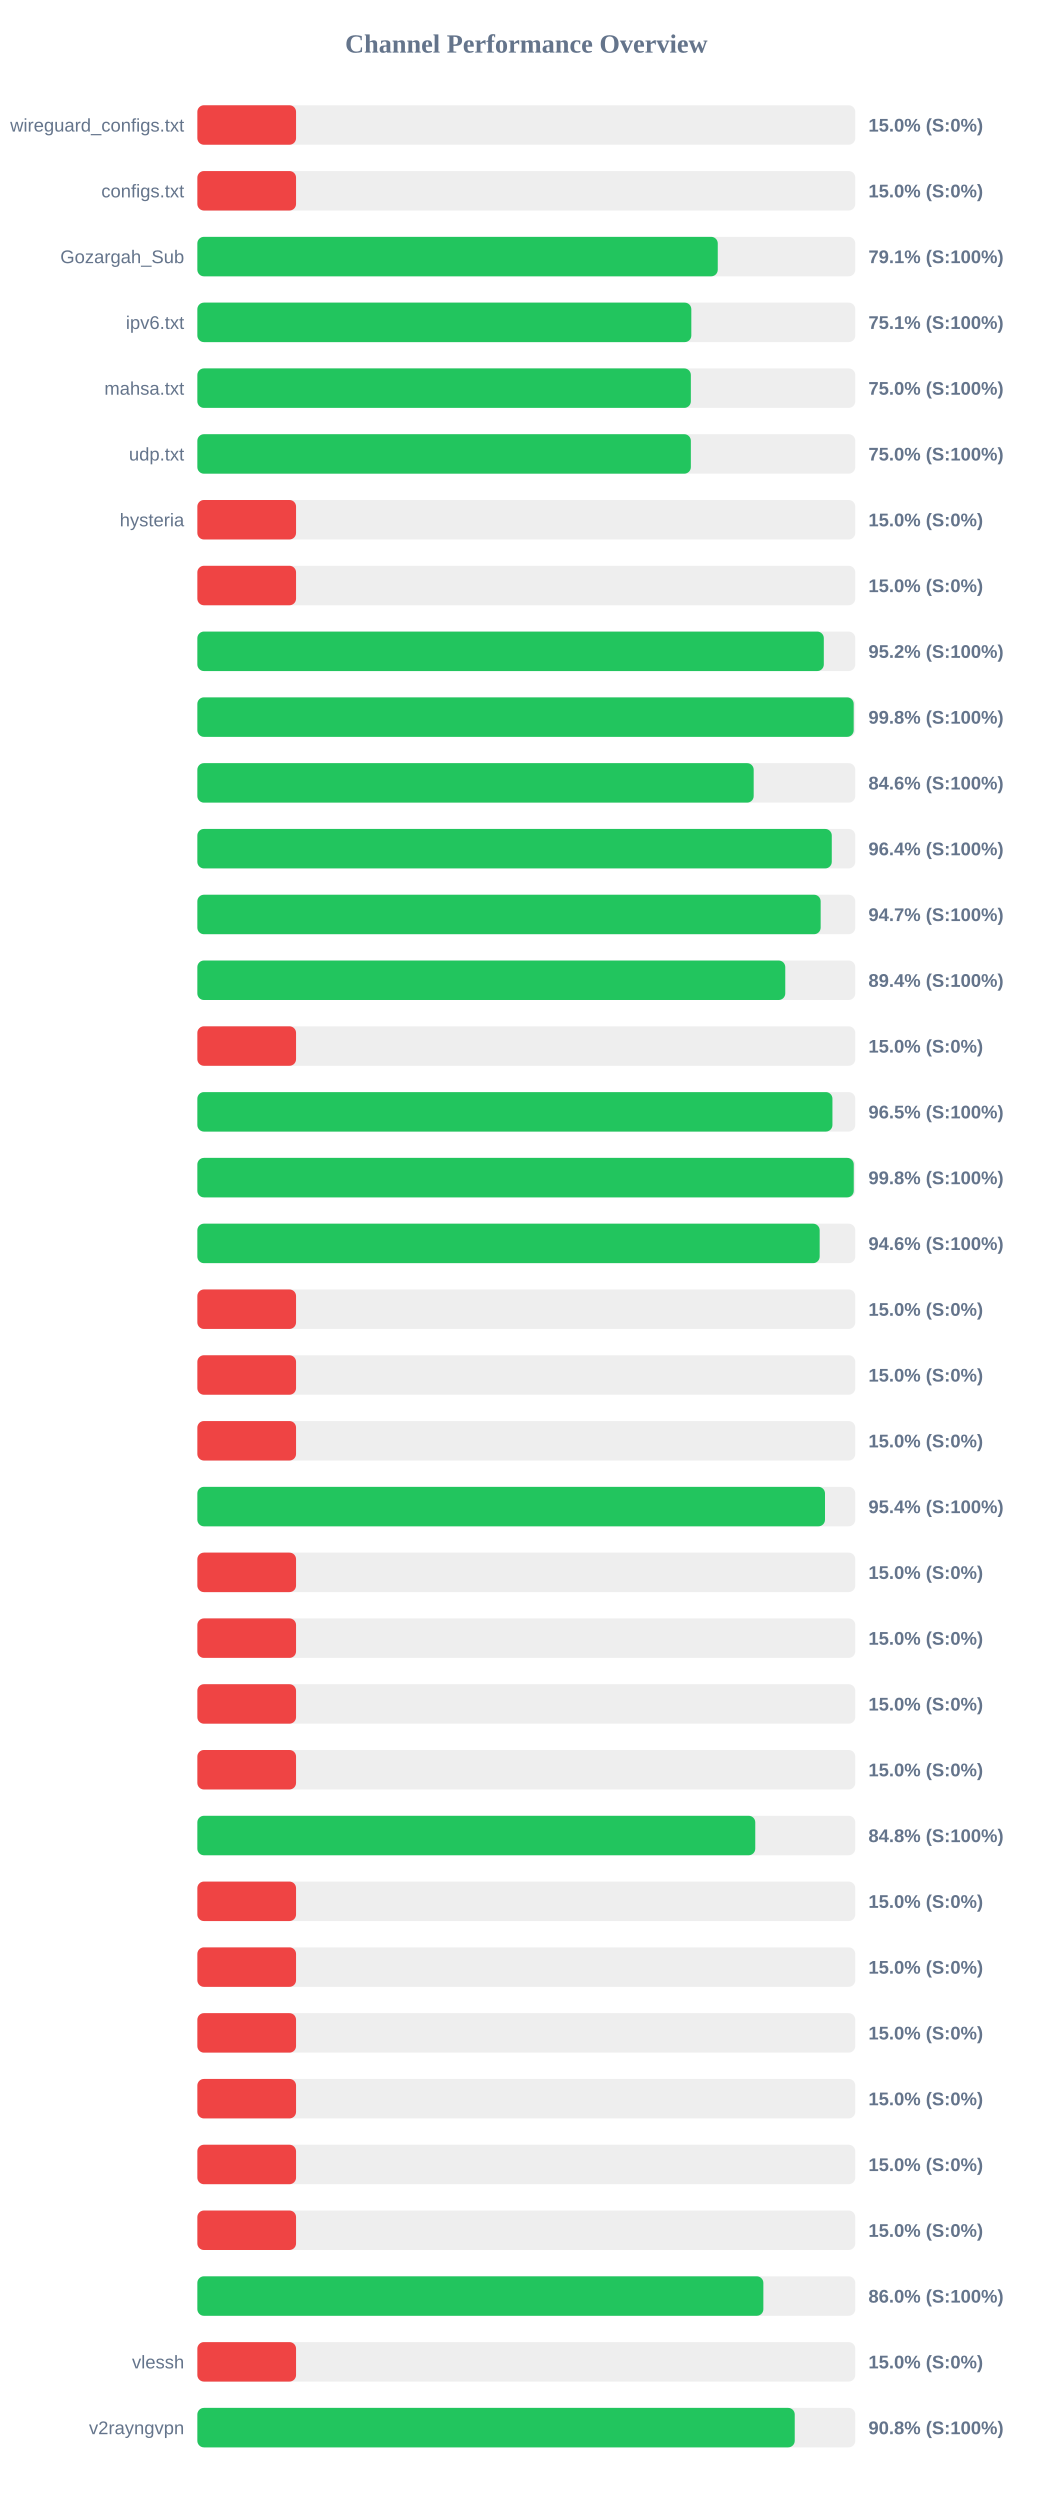
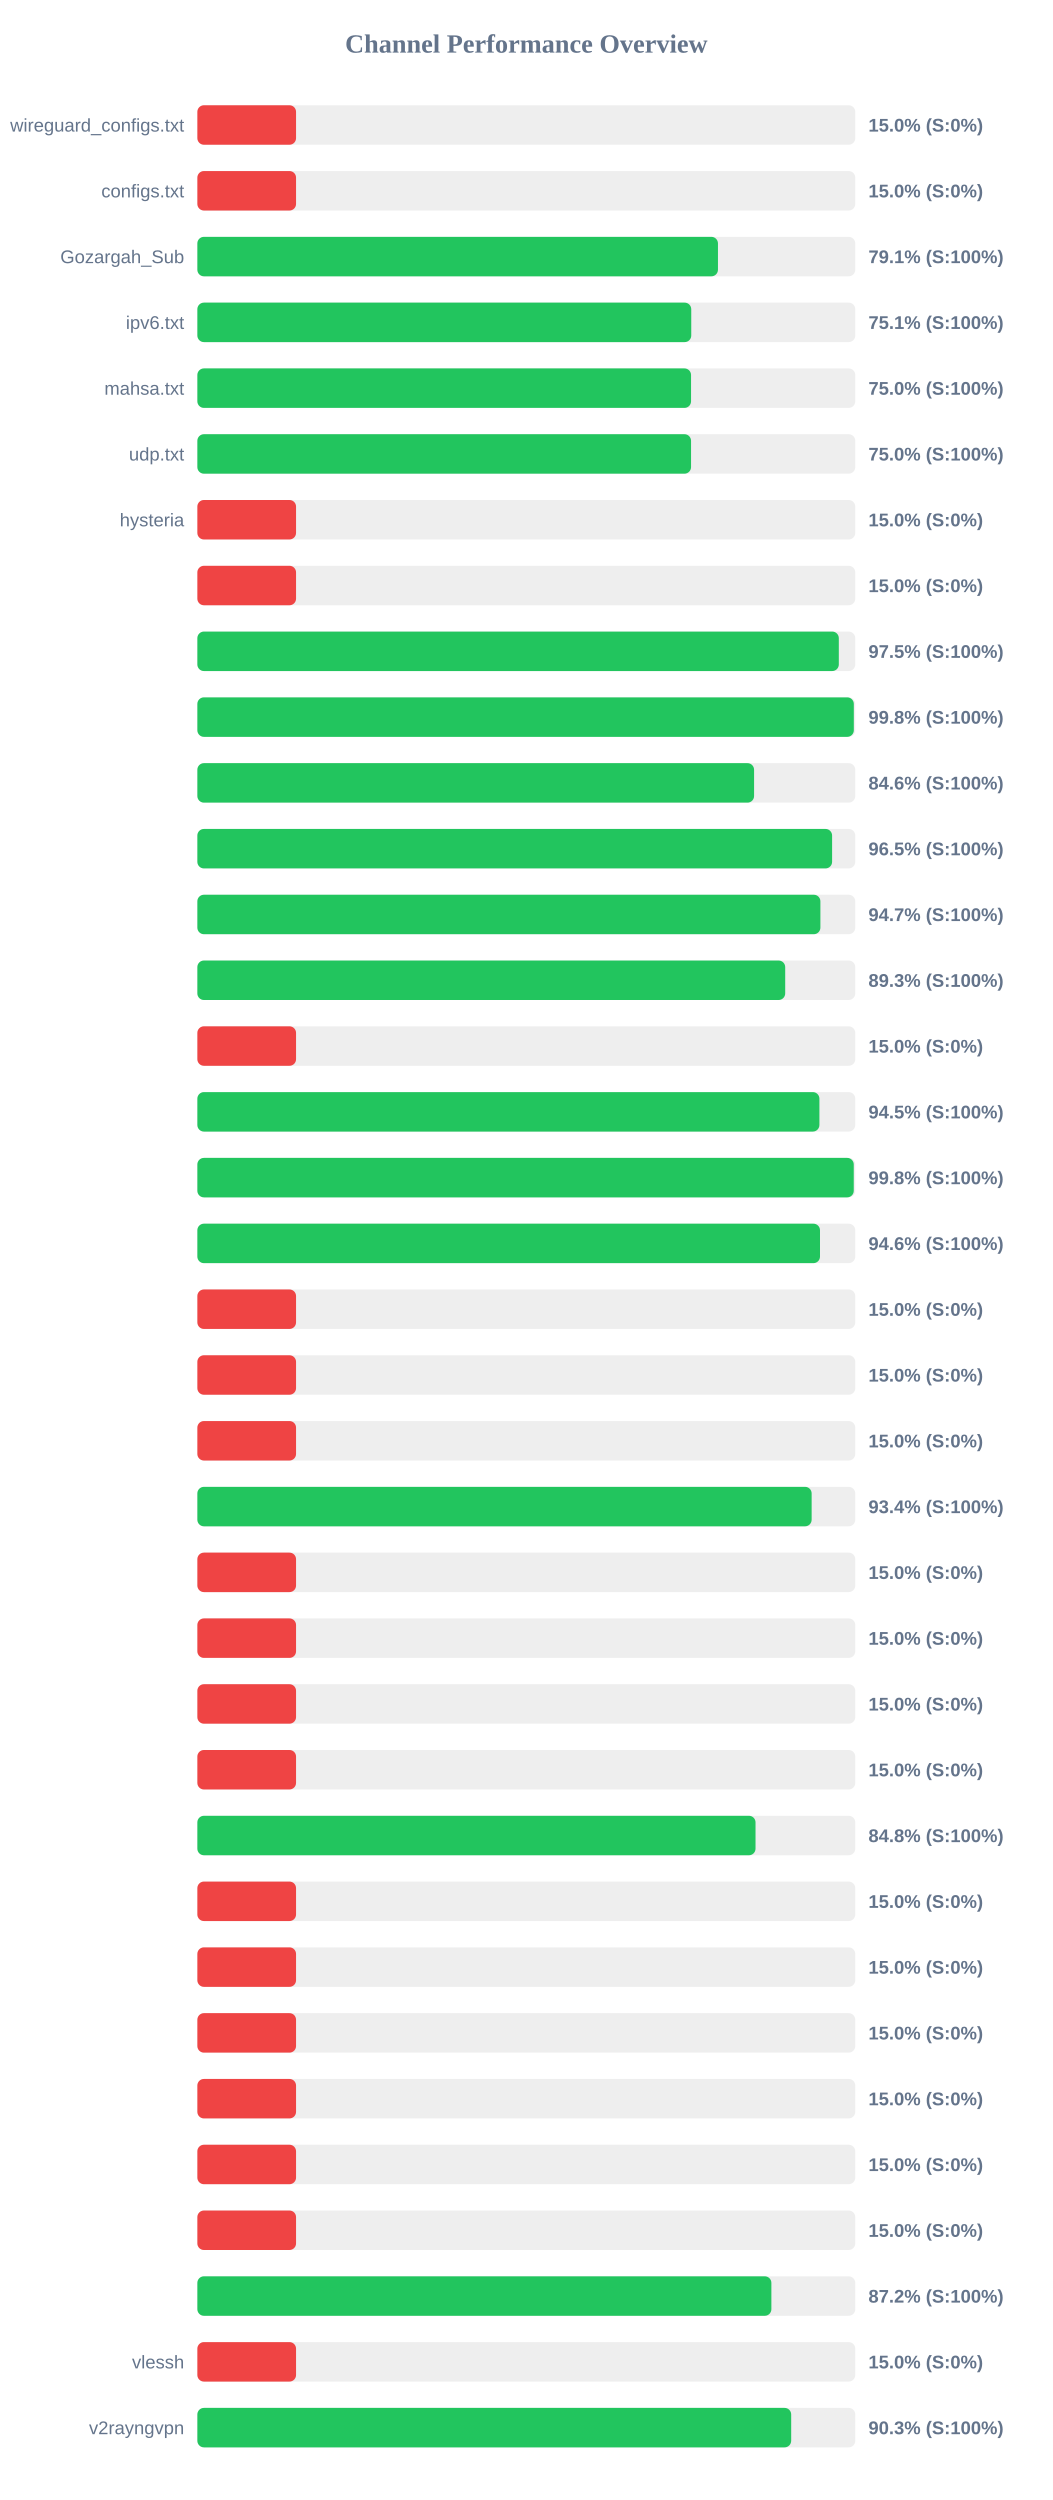
<svg xmlns="http://www.w3.org/2000/svg" width="800" height="1900" version="1.1">
  <style>
        .row { font: 14px Arial; fill: #64748b; }
        .score { font: bold 14px Arial; fill: #64748b; }
    </style>
  <text x="400" y="40" text-anchor="middle" font-size="20px" font-weight="bold" fill="#64748b">Channel Performance Overview</text>
  <rect x="150" y="80" width="500" height="30" fill="#eee" rx="5" />
  <rect x="150" y="80" width="75.0" height="30" fill="#ef4444" rx="5" />
  <text x="140" y="100" text-anchor="end" class="row">wireguard_configs.txt</text>
  <text x="660" y="100" text-anchor="start" class="score">15.0% (S:0%)</text>
  <rect x="150" y="130" width="500" height="30" fill="#eee" rx="5" />
  <rect x="150" y="130" width="75.0" height="30" fill="#ef4444" rx="5" />
  <text x="140" y="150" text-anchor="end" class="row">configs.txt</text>
  <text x="660" y="150" text-anchor="start" class="score">15.0% (S:0%)</text>
  <rect x="150" y="180" width="500" height="30" fill="#eee" rx="5" />
-   <rect x="150" y="180" width="395.5" height="30" fill="#22c55e" rx="5" />
+   <rect x="150" y="180" width="395.65" height="30" fill="#22c55e" rx="5" />
  <text x="140" y="200" text-anchor="end" class="row">Gozargah_Sub</text>
  <text x="660" y="200" text-anchor="start" class="score">79.1% (S:100%)</text>
  <rect x="150" y="230" width="500" height="30" fill="#eee" rx="5" />
-   <rect x="150" y="230" width="375.4" height="30" fill="#22c55e" rx="5" />
+   <rect x="150" y="230" width="375.35" height="30" fill="#22c55e" rx="5" />
  <text x="140" y="250" text-anchor="end" class="row">ipv6.txt</text>
  <text x="660" y="250" text-anchor="start" class="score">75.1% (S:100%)</text>
  <rect x="150" y="280" width="500" height="30" fill="#eee" rx="5" />
-   <rect x="150" y="280" width="375.05" height="30" fill="#22c55e" rx="5" />
+   <rect x="150" y="280" width="375.2" height="30" fill="#22c55e" rx="5" />
  <text x="140" y="300" text-anchor="end" class="row">mahsa.txt</text>
  <text x="660" y="300" text-anchor="start" class="score">75.0% (S:100%)</text>
  <rect x="150" y="330" width="500" height="30" fill="#eee" rx="5" />
-   <rect x="150" y="330" width="375.05" height="30" fill="#22c55e" rx="5" />
+   <rect x="150" y="330" width="375.2" height="30" fill="#22c55e" rx="5" />
  <text x="140" y="350" text-anchor="end" class="row">udp.txt</text>
  <text x="660" y="350" text-anchor="start" class="score">75.0% (S:100%)</text>
  <rect x="150" y="380" width="500" height="30" fill="#eee" rx="5" />
  <rect x="150" y="380" width="75.0" height="30" fill="#ef4444" rx="5" />
  <text x="140" y="400" text-anchor="end" class="row">hysteria</text>
  <text x="660" y="400" text-anchor="start" class="score">15.0% (S:0%)</text>
  <rect x="150" y="430" width="500" height="30" fill="#eee" rx="5" />
  <rect x="150" y="430" width="75.0" height="30" fill="#ef4444" rx="5" />
  <text x="140" y="450" text-anchor="end" class="row" />
  <text x="660" y="450" text-anchor="start" class="score">15.0% (S:0%)</text>
  <rect x="150" y="480" width="500" height="30" fill="#eee" rx="5" />
-   <rect x="150" y="480" width="476.1" height="30" fill="#22c55e" rx="5" />
+   <rect x="150" y="480" width="487.5" height="30" fill="#22c55e" rx="5" />
  <text x="140" y="500" text-anchor="end" class="row" />
-   <text x="660" y="500" text-anchor="start" class="score">95.2% (S:100%)</text>
+   <text x="660" y="500" text-anchor="start" class="score">97.5% (S:100%)</text>
  <rect x="150" y="530" width="500" height="30" fill="#eee" rx="5" />
-   <rect x="150" y="530" width="498.8" height="30" fill="#22c55e" rx="5" />
+   <rect x="150" y="530" width="498.9" height="30" fill="#22c55e" rx="5" />
  <text x="140" y="550" text-anchor="end" class="row" />
  <text x="660" y="550" text-anchor="start" class="score">99.8% (S:100%)</text>
  <rect x="150" y="580" width="500" height="30" fill="#eee" rx="5" />
-   <rect x="150" y="580" width="422.8" height="30" fill="#22c55e" rx="5" />
+   <rect x="150" y="580" width="423.1" height="30" fill="#22c55e" rx="5" />
  <text x="140" y="600" text-anchor="end" class="row" />
  <text x="660" y="600" text-anchor="start" class="score">84.6% (S:100%)</text>
  <rect x="150" y="630" width="500" height="30" fill="#eee" rx="5" />
-   <rect x="150" y="630" width="482.15" height="30" fill="#22c55e" rx="5" />
+   <rect x="150" y="630" width="482.4" height="30" fill="#22c55e" rx="5" />
  <text x="140" y="650" text-anchor="end" class="row" />
-   <text x="660" y="650" text-anchor="start" class="score">96.4% (S:100%)</text>
+   <text x="660" y="650" text-anchor="start" class="score">96.5% (S:100%)</text>
  <rect x="150" y="680" width="500" height="30" fill="#eee" rx="5" />
-   <rect x="150" y="680" width="473.7" height="30" fill="#22c55e" rx="5" />
+   <rect x="150" y="680" width="473.5" height="30" fill="#22c55e" rx="5" />
  <text x="140" y="700" text-anchor="end" class="row" />
  <text x="660" y="700" text-anchor="start" class="score">94.7% (S:100%)</text>
  <rect x="150" y="730" width="500" height="30" fill="#eee" rx="5" />
-   <rect x="150" y="730" width="446.8" height="30" fill="#22c55e" rx="5" />
+   <rect x="150" y="730" width="446.75" height="30" fill="#22c55e" rx="5" />
  <text x="140" y="750" text-anchor="end" class="row" />
-   <text x="660" y="750" text-anchor="start" class="score">89.4% (S:100%)</text>
+   <text x="660" y="750" text-anchor="start" class="score">89.3% (S:100%)</text>
  <rect x="150" y="780" width="500" height="30" fill="#eee" rx="5" />
  <rect x="150" y="780" width="75.0" height="30" fill="#ef4444" rx="5" />
  <text x="140" y="800" text-anchor="end" class="row" />
  <text x="660" y="800" text-anchor="start" class="score">15.0% (S:0%)</text>
  <rect x="150" y="830" width="500" height="30" fill="#eee" rx="5" />
-   <rect x="150" y="830" width="482.65" height="30" fill="#22c55e" rx="5" />
+   <rect x="150" y="830" width="472.75" height="30" fill="#22c55e" rx="5" />
  <text x="140" y="850" text-anchor="end" class="row" />
-   <text x="660" y="850" text-anchor="start" class="score">96.5% (S:100%)</text>
+   <text x="660" y="850" text-anchor="start" class="score">94.5% (S:100%)</text>
  <rect x="150" y="880" width="500" height="30" fill="#eee" rx="5" />
  <rect x="150" y="880" width="498.85" height="30" fill="#22c55e" rx="5" />
  <text x="140" y="900" text-anchor="end" class="row" />
  <text x="660" y="900" text-anchor="start" class="score">99.8% (S:100%)</text>
  <rect x="150" y="930" width="500" height="30" fill="#eee" rx="5" />
-   <rect x="150" y="930" width="472.95" height="30" fill="#22c55e" rx="5" />
+   <rect x="150" y="930" width="473.2" height="30" fill="#22c55e" rx="5" />
  <text x="140" y="950" text-anchor="end" class="row" />
  <text x="660" y="950" text-anchor="start" class="score">94.6% (S:100%)</text>
  <rect x="150" y="980" width="500" height="30" fill="#eee" rx="5" />
  <rect x="150" y="980" width="75.0" height="30" fill="#ef4444" rx="5" />
  <text x="140" y="1000" text-anchor="end" class="row" />
  <text x="660" y="1000" text-anchor="start" class="score">15.0% (S:0%)</text>
  <rect x="150" y="1030" width="500" height="30" fill="#eee" rx="5" />
  <rect x="150" y="1030" width="75.0" height="30" fill="#ef4444" rx="5" />
  <text x="140" y="1050" text-anchor="end" class="row" />
  <text x="660" y="1050" text-anchor="start" class="score">15.0% (S:0%)</text>
  <rect x="150" y="1080" width="500" height="30" fill="#eee" rx="5" />
  <rect x="150" y="1080" width="75.0" height="30" fill="#ef4444" rx="5" />
  <text x="140" y="1100" text-anchor="end" class="row" />
  <text x="660" y="1100" text-anchor="start" class="score">15.0% (S:0%)</text>
  <rect x="150" y="1130" width="500" height="30" fill="#eee" rx="5" />
-   <rect x="150" y="1130" width="477.0" height="30" fill="#22c55e" rx="5" />
+   <rect x="150" y="1130" width="466.85" height="30" fill="#22c55e" rx="5" />
  <text x="140" y="1150" text-anchor="end" class="row" />
-   <text x="660" y="1150" text-anchor="start" class="score">95.4% (S:100%)</text>
+   <text x="660" y="1150" text-anchor="start" class="score">93.4% (S:100%)</text>
  <rect x="150" y="1180" width="500" height="30" fill="#eee" rx="5" />
  <rect x="150" y="1180" width="75.0" height="30" fill="#ef4444" rx="5" />
  <text x="140" y="1200" text-anchor="end" class="row" />
  <text x="660" y="1200" text-anchor="start" class="score">15.0% (S:0%)</text>
  <rect x="150" y="1230" width="500" height="30" fill="#eee" rx="5" />
  <rect x="150" y="1230" width="75.0" height="30" fill="#ef4444" rx="5" />
  <text x="140" y="1250" text-anchor="end" class="row" />
  <text x="660" y="1250" text-anchor="start" class="score">15.0% (S:0%)</text>
  <rect x="150" y="1280" width="500" height="30" fill="#eee" rx="5" />
  <rect x="150" y="1280" width="75.0" height="30" fill="#ef4444" rx="5" />
  <text x="140" y="1300" text-anchor="end" class="row" />
  <text x="660" y="1300" text-anchor="start" class="score">15.0% (S:0%)</text>
  <rect x="150" y="1330" width="500" height="30" fill="#eee" rx="5" />
  <rect x="150" y="1330" width="75.0" height="30" fill="#ef4444" rx="5" />
  <text x="140" y="1350" text-anchor="end" class="row" />
  <text x="660" y="1350" text-anchor="start" class="score">15.0% (S:0%)</text>
  <rect x="150" y="1380" width="500" height="30" fill="#eee" rx="5" />
-   <rect x="150" y="1380" width="424.0" height="30" fill="#22c55e" rx="5" />
+   <rect x="150" y="1380" width="424.2" height="30" fill="#22c55e" rx="5" />
  <text x="140" y="1400" text-anchor="end" class="row" />
  <text x="660" y="1400" text-anchor="start" class="score">84.8% (S:100%)</text>
  <rect x="150" y="1430" width="500" height="30" fill="#eee" rx="5" />
  <rect x="150" y="1430" width="75.0" height="30" fill="#ef4444" rx="5" />
  <text x="140" y="1450" text-anchor="end" class="row" />
  <text x="660" y="1450" text-anchor="start" class="score">15.0% (S:0%)</text>
  <rect x="150" y="1480" width="500" height="30" fill="#eee" rx="5" />
  <rect x="150" y="1480" width="75.0" height="30" fill="#ef4444" rx="5" />
  <text x="140" y="1500" text-anchor="end" class="row" />
  <text x="660" y="1500" text-anchor="start" class="score">15.0% (S:0%)</text>
  <rect x="150" y="1530" width="500" height="30" fill="#eee" rx="5" />
  <rect x="150" y="1530" width="75.0" height="30" fill="#ef4444" rx="5" />
  <text x="140" y="1550" text-anchor="end" class="row" />
  <text x="660" y="1550" text-anchor="start" class="score">15.0% (S:0%)</text>
  <rect x="150" y="1580" width="500" height="30" fill="#eee" rx="5" />
  <rect x="150" y="1580" width="75.0" height="30" fill="#ef4444" rx="5" />
  <text x="140" y="1600" text-anchor="end" class="row" />
  <text x="660" y="1600" text-anchor="start" class="score">15.0% (S:0%)</text>
  <rect x="150" y="1630" width="500" height="30" fill="#eee" rx="5" />
  <rect x="150" y="1630" width="75.0" height="30" fill="#ef4444" rx="5" />
  <text x="140" y="1650" text-anchor="end" class="row" />
  <text x="660" y="1650" text-anchor="start" class="score">15.0% (S:0%)</text>
  <rect x="150" y="1680" width="500" height="30" fill="#eee" rx="5" />
  <rect x="150" y="1680" width="75.0" height="30" fill="#ef4444" rx="5" />
  <text x="140" y="1700" text-anchor="end" class="row" />
  <text x="660" y="1700" text-anchor="start" class="score">15.0% (S:0%)</text>
  <rect x="150" y="1730" width="500" height="30" fill="#eee" rx="5" />
-   <rect x="150" y="1730" width="430.15" height="30" fill="#22c55e" rx="5" />
+   <rect x="150" y="1730" width="436.25" height="30" fill="#22c55e" rx="5" />
  <text x="140" y="1750" text-anchor="end" class="row" />
-   <text x="660" y="1750" text-anchor="start" class="score">86.0% (S:100%)</text>
+   <text x="660" y="1750" text-anchor="start" class="score">87.2% (S:100%)</text>
  <rect x="150" y="1780" width="500" height="30" fill="#eee" rx="5" />
  <rect x="150" y="1780" width="75.0" height="30" fill="#ef4444" rx="5" />
  <text x="140" y="1800" text-anchor="end" class="row">vlessh</text>
  <text x="660" y="1800" text-anchor="start" class="score">15.0% (S:0%)</text>
  <rect x="150" y="1830" width="500" height="30" fill="#eee" rx="5" />
-   <rect x="150" y="1830" width="454.0" height="30" fill="#22c55e" rx="5" />
+   <rect x="150" y="1830" width="451.3" height="30" fill="#22c55e" rx="5" />
  <text x="140" y="1850" text-anchor="end" class="row">v2rayngvpn</text>
-   <text x="660" y="1850" text-anchor="start" class="score">90.8% (S:100%)</text>
+   <text x="660" y="1850" text-anchor="start" class="score">90.3% (S:100%)</text>
</svg>
